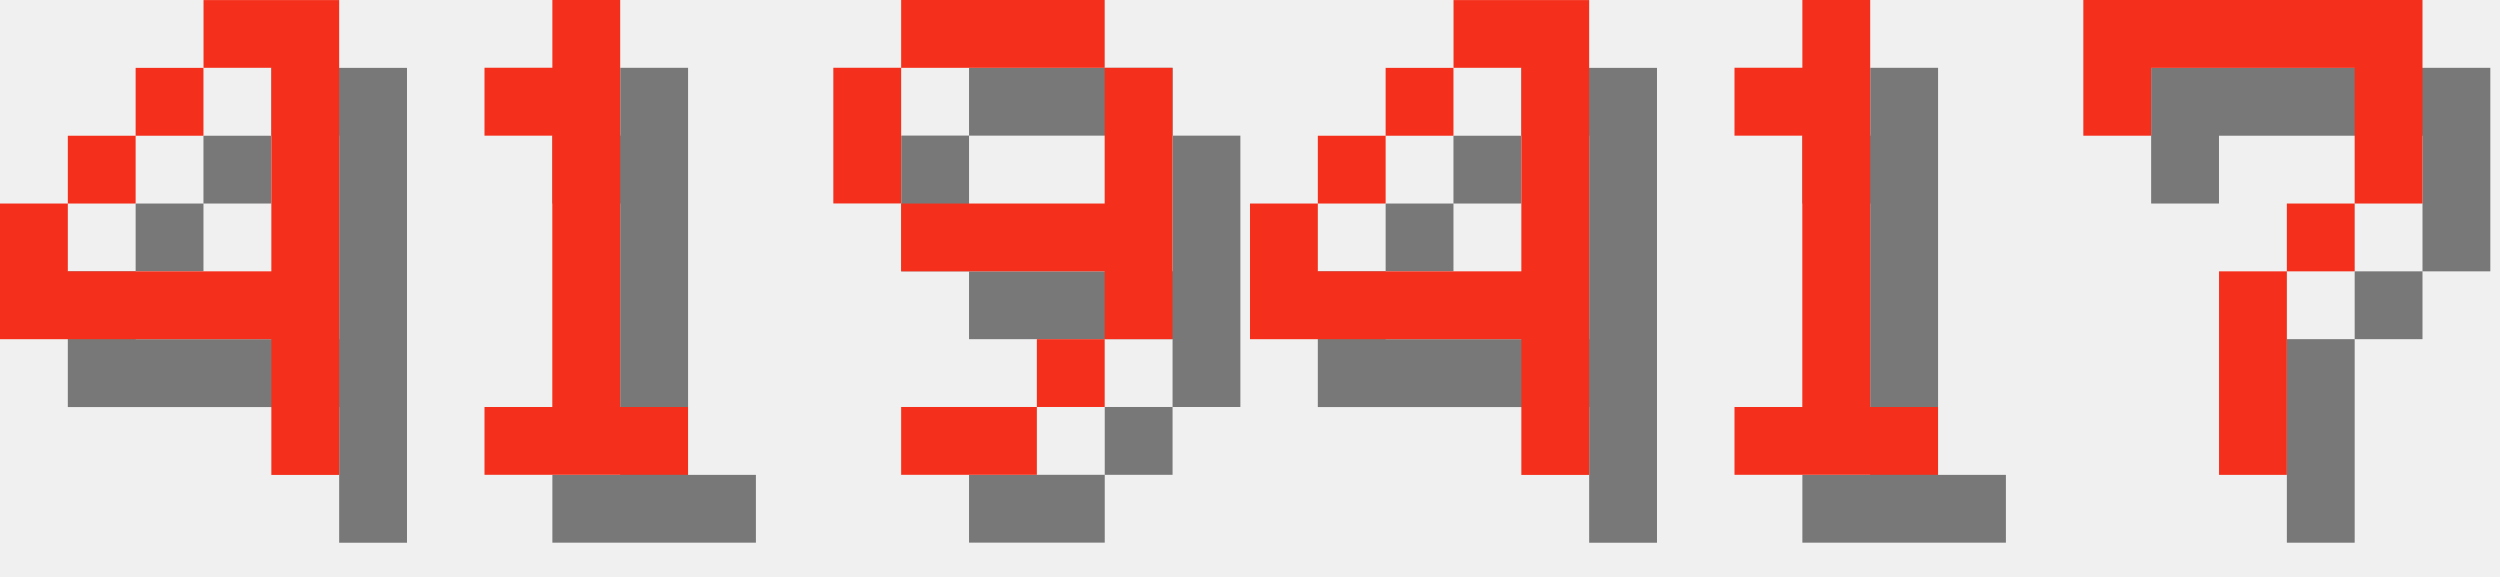
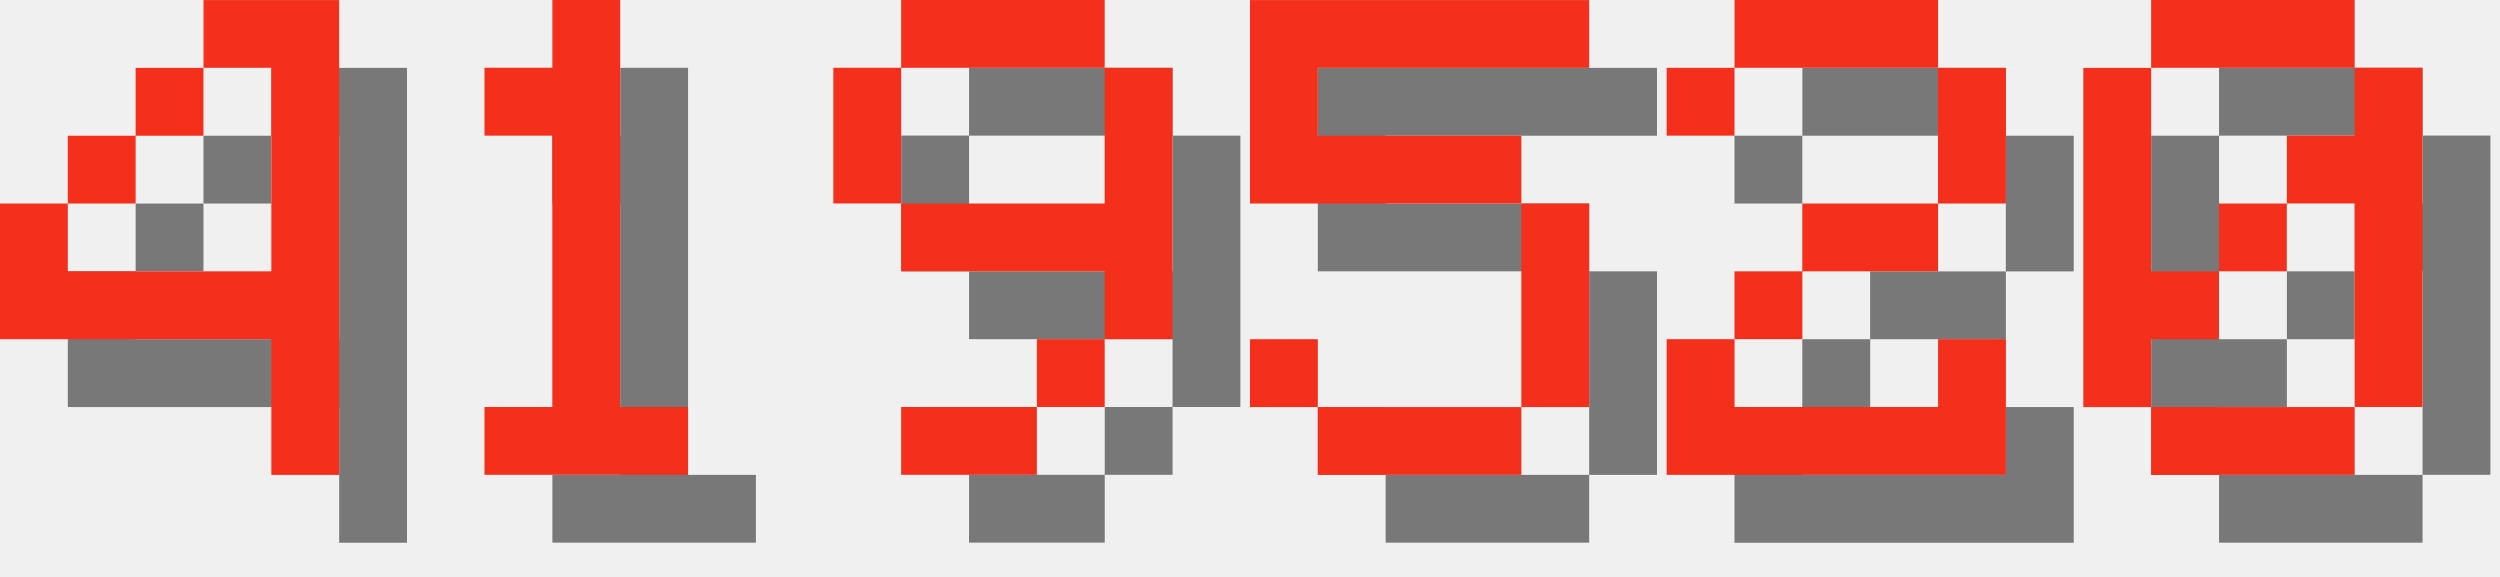
<svg xmlns="http://www.w3.org/2000/svg" version="1.1" width="156.0" height="36">
  <style>
        .text-foreground {
            fill: #F4301C;
        }
        .text-shadow {
            fill: #000000;
            fill-opacity: 0.5;
        }
    </style>
  <g class="digit" id="digit_4" transform="translate(0.0, 0), scale(4)">
    <path id="digit_4_shadow" class="text-shadow" d="m4.233 1.058v1.058h1.058v3.175h-3.175v-1.058h-1.058v2.117h4.233v2.117h1.058v-7.408h-2.117zm-2.117 3.175h1.058v-1.058h-1.058v1.058zm1.058-1.058h1.058v-1.058h-1.058v1.058z" fill-opacity=".5" style="paint-order:stroke fill markers" />
    <path id="digit_4_fg" class="text-foreground" d="m3.175 0v1.058h1.058v3.175h-3.175v-1.058h-1.058v2.117h4.233v2.117h1.058v-7.408h-2.117zm-2.117 3.175h1.058v-1.058h-1.058v1.058zm1.058-1.058h1.058v-1.058h-1.058v1.058z" fill="#fff" style="paint-order:stroke fill markers" />
  </g>
  <g class="digit" id="digit_1" transform="translate(26.0, 0), scale(4)">
    <path id="digit_1_shadow" class="text-shadow" d="m2.117 2.117v1.058h1.058v4.233h-1.058v1.058h3.175v-1.058h-1.058v-6.35h-1.058v1.058h-1.058z" fill-opacity=".5" style="paint-order:stroke fill markers" />
    <path id="digit_1_fg" class="text-foreground" d="m1.058 1.058v1.058h1.058v4.233h-1.058v1.058h3.175v-1.058h-1.058v-6.35h-1.058v1.058h-1.058z" fill="#fff" style="paint-order:stroke fill markers" />
  </g>
  <g class="digit" id="digit_9" transform="translate(52.0, 0), scale(4)">
    <path id="digit_9_shadow" class="text-shadow" d="m2.117 1.058v1.058h3.175v-1.058h-3.175zm3.175 1.058v2.117h-3.175v1.058h3.175v1.058h1.058v-4.233h-1.058zm0 4.233h-1.058v1.058h1.058v-1.058zm-1.058 1.058h-2.117v1.058h2.117v-1.058zm-2.117-3.175v-2.117h-1.058v2.117h1.058z" fill-opacity=".5" style="paint-order:stroke fill markers" />
    <path id="digit_9_fg" class="text-foreground" d="m1.058 0v1.058h3.175v-1.058h-3.175zm3.175 1.058v2.117h-3.175v1.058h3.175v1.058h1.058v-4.233h-1.058zm0 4.233h-1.058v1.058h1.058v-1.058zm-1.058 1.058h-2.117v1.058h2.117v-1.058zm-2.117-3.175v-2.117h-1.058v2.117h1.058z" fill="#fff" style="paint-order:stroke fill markers" />
  </g>
-   <g class="digit" id="digit_4" transform="translate(78.0, 0), scale(4)">
-     <path id="digit_4_shadow" class="text-shadow" d="m4.233 1.058v1.058h1.058v3.175h-3.175v-1.058h-1.058v2.117h4.233v2.117h1.058v-7.408h-2.117zm-2.117 3.175h1.058v-1.058h-1.058v1.058zm1.058-1.058h1.058v-1.058h-1.058v1.058z" fill-opacity=".5" style="paint-order:stroke fill markers" />
-     <path id="digit_4_fg" class="text-foreground" d="m3.175 0v1.058h1.058v3.175h-3.175v-1.058h-1.058v2.117h4.233v2.117h1.058v-7.408h-2.117zm-2.117 3.175h1.058v-1.058h-1.058v1.058zm1.058-1.058h1.058v-1.058h-1.058v1.058z" fill="#fff" style="paint-order:stroke fill markers" />
+   <g class="digit" id="digit_5" transform="translate(78.0, 0), scale(4)">
+     <path id="digit_5_shadow" class="text-shadow" d="m1.058 1.058v3.175h4.233v3.175h-3.175v-1.058h-1.058v1.058h1.058v1.058h3.175v-1.058h1.058v-3.175h-1.058v-1.058h-3.175v-1.058h4.233v-1.058h-5.292z" fill-opacity=".5" style="paint-order:stroke fill markers" />
+     <path id="digit_5_fg" class="text-foreground" d="m0 0v3.175h4.233v3.175h-3.175v-1.058h-1.058v1.058h1.058v1.058h3.175v-1.058h1.058v-3.175h-1.058v-1.058h-3.175v-1.058h4.233v-1.058h-5.292z" fill="#fff" style="paint-order:stroke fill markers" />
  </g>
-   <g class="digit" id="digit_1" transform="translate(104.0, 0), scale(4)">
-     <path id="digit_1_shadow" class="text-shadow" d="m2.117 2.117v1.058h1.058v4.233h-1.058v1.058h3.175v-1.058h-1.058v-6.35h-1.058v1.058h-1.058z" fill-opacity=".5" style="paint-order:stroke fill markers" />
-     <path id="digit_1_fg" class="text-foreground" d="m1.058 1.058v1.058h1.058v4.233h-1.058v1.058h3.175v-1.058h-1.058v-6.35h-1.058v1.058h-1.058z" fill="#fff" style="paint-order:stroke fill markers" />
+   <g class="digit" id="digit_2" transform="translate(104.0, 0), scale(4)">
+     <path id="digit_2_shadow" class="text-shadow" d="m1.058 2.117v1.058h1.058v-1.058h3.175v2.117h-2.117v1.058h-1.058v1.058h-1.058v2.117h5.292v-2.117h-1.058v1.058h-3.175v-1.058h1.058v-1.058h2.117v-1.058h1.058v-2.117h-1.058v-1.058h-3.175v1.058h-1.058z" fill-opacity=".5" style="paint-order:stroke fill markers" />
+     <path id="digit_2_fg" class="text-foreground" d="m0 1.058v1.058h1.058v-1.058h3.175v2.117h-2.117v1.058h-1.058v1.058h-1.058v2.117h5.292v-2.117h-1.058v1.058h-3.175v-1.058h1.058v-1.058h2.117v-1.058h1.058v-2.117h-1.058v-1.058h-3.175v1.058h-1.058z" fill="#fff" style="paint-order:stroke fill markers" />
  </g>
-   <g class="digit" id="digit_7" transform="translate(130.0, 0), scale(4)">
-     <path id="digit_7_shadow" class="text-shadow" d="m1.058 1.058 2e-6 2.117h1.058v-1.058h3.175v1.058l2e-7 1.058h-1.058v1.058h-1.058l4e-7 3.175 1.058 1e-7v-3.175h1.058v-1.058h1.058l5e-7 -1.058v-2.117z" fill-opacity=".5" style="paint-order:stroke fill markers" />
-     <path id="digit_7_fg" class="text-foreground" d="m0 0 2e-6 2.117h1.058v-1.058h3.175v1.058l2e-7 1.058h-1.058v1.058h-1.058l4e-7 3.175 1.058 1e-7v-3.175h1.058v-1.058h1.058l5e-7 -1.058v-2.117z" fill="#fff" style="paint-order:stroke fill markers" />
+   <g class="digit" id="digit_0" transform="translate(130.0, 0), scale(4)">
+     <path id="digit_0_shadow" class="text-shadow" d="m2.117 1.058v1.058h3.175v-1.058h-3.175zm3.175 1.058v1.058h-1.058v1.058h1.058v3.175h1.058v-5.292h-1.058zm0 5.292h-3.175v1.058h3.175v-1.058zm-3.175 0v-1.058h1.058v-1.058h-1.058v-3.175h-1.058v5.292h1.058zm1.058-2.117h1.058v-1.058h-1.058v1.058z" fill-opacity=".5" style="paint-order:stroke fill markers" />
+     <path id="digit_0_fg" class="text-foreground" d="m1.058 0v1.058h3.175v-1.058h-3.175zm3.175 1.058v1.058h-1.058v1.058h1.058v3.175h1.058v-5.292h-1.058zm0 5.292h-3.175v1.058h3.175v-1.058zm-3.175 0v-1.058h1.058v-1.058h-1.058v-3.175h-1.058v5.292h1.058zm1.058-2.117h1.058v-1.058h-1.058v1.058z" fill="#fff" style="paint-order:stroke fill markers" />
  </g>
</svg>
